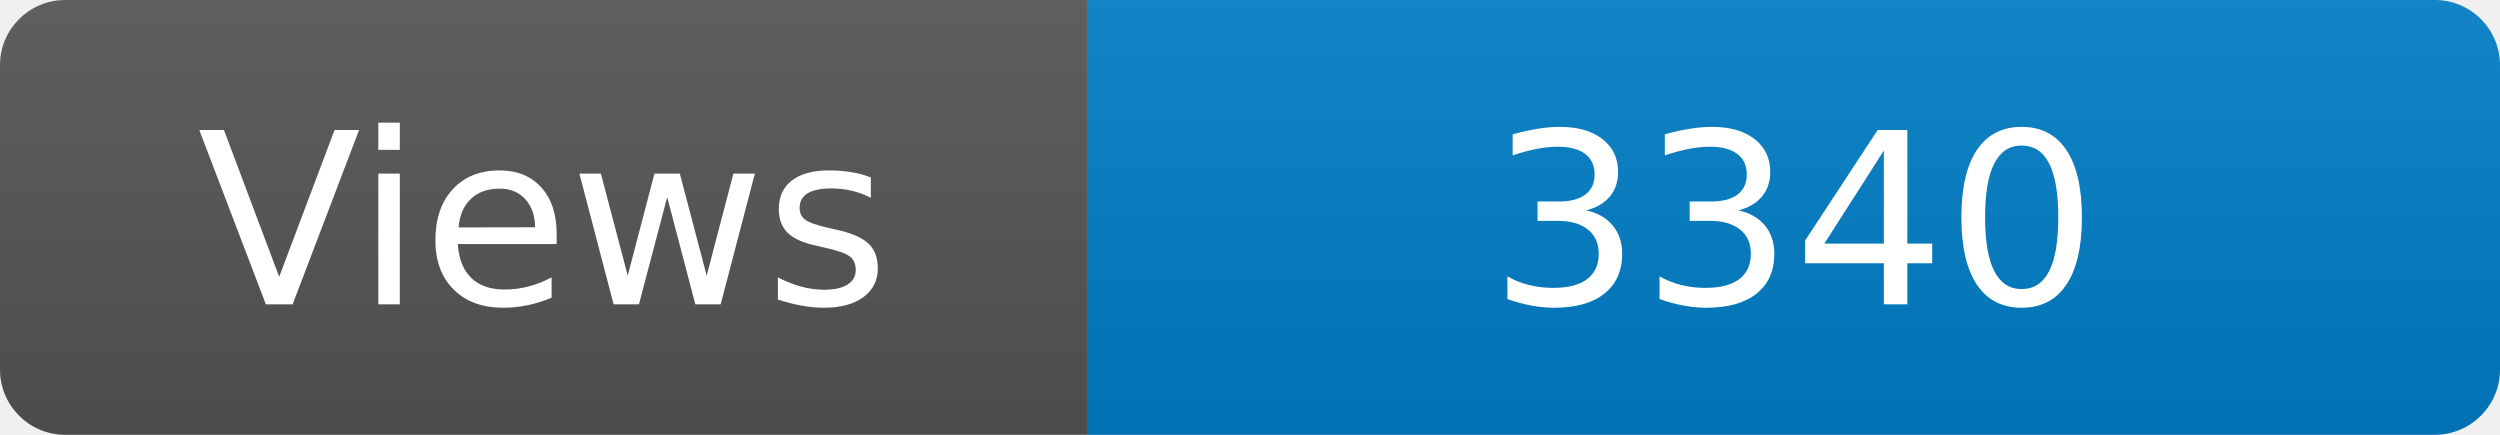
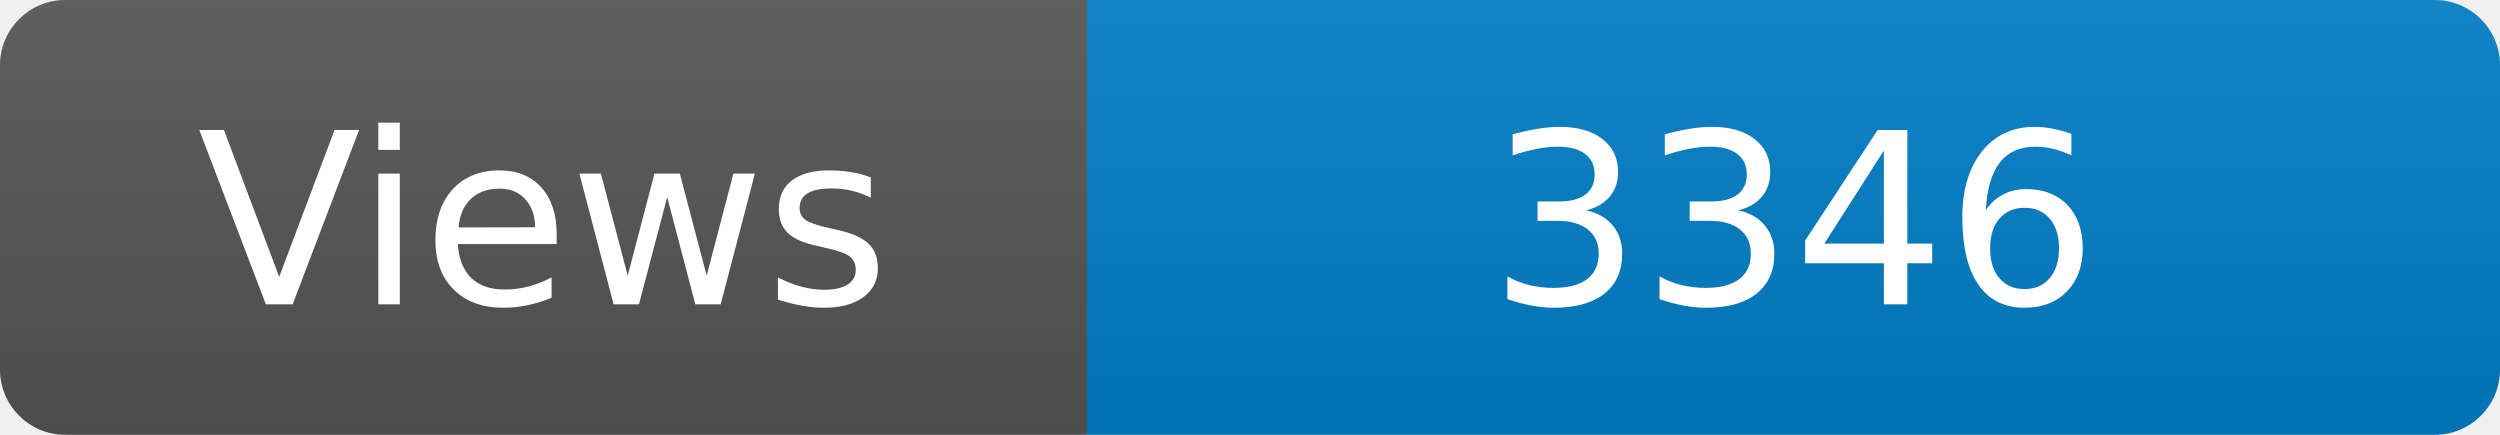
<svg xmlns="http://www.w3.org/2000/svg" width="115" height="20" role="img" aria-label="Maintained?: yes">
  <linearGradient id="s" x2="0" y2="100%">
    <stop offset="0" stop-color="#bbb" stop-opacity=".1" />
    <stop offset="1" stop-opacity=".1" />
  </linearGradient>
  <clipPath id="r">
    <rect width="115" height="20" rx="3" fill="#fff" />
  </clipPath>
  <g clip-path="url(#r)">
    <rect width="50" height="20" fill="#555" />
    <rect x="50" width="160" height="20" fill="#007ec6" />
    <rect width="115" height="20" fill="url(#s)" />
  </g>
  <g fill="#fff" text-anchor="middle" font-family="Verdana,Geneva,DejaVu Sans,sans-serif" font-size="110">
    <text x="250" y="140" transform="scale(.1)" fill="#fff">Views</text>
-     <text x="825" y="140" transform="scale(.1)" fill="#fff">3340</text>
+     <text x="825" y="140" transform="scale(.1)" fill="#fff">3346</text>
  </g>
</svg>
